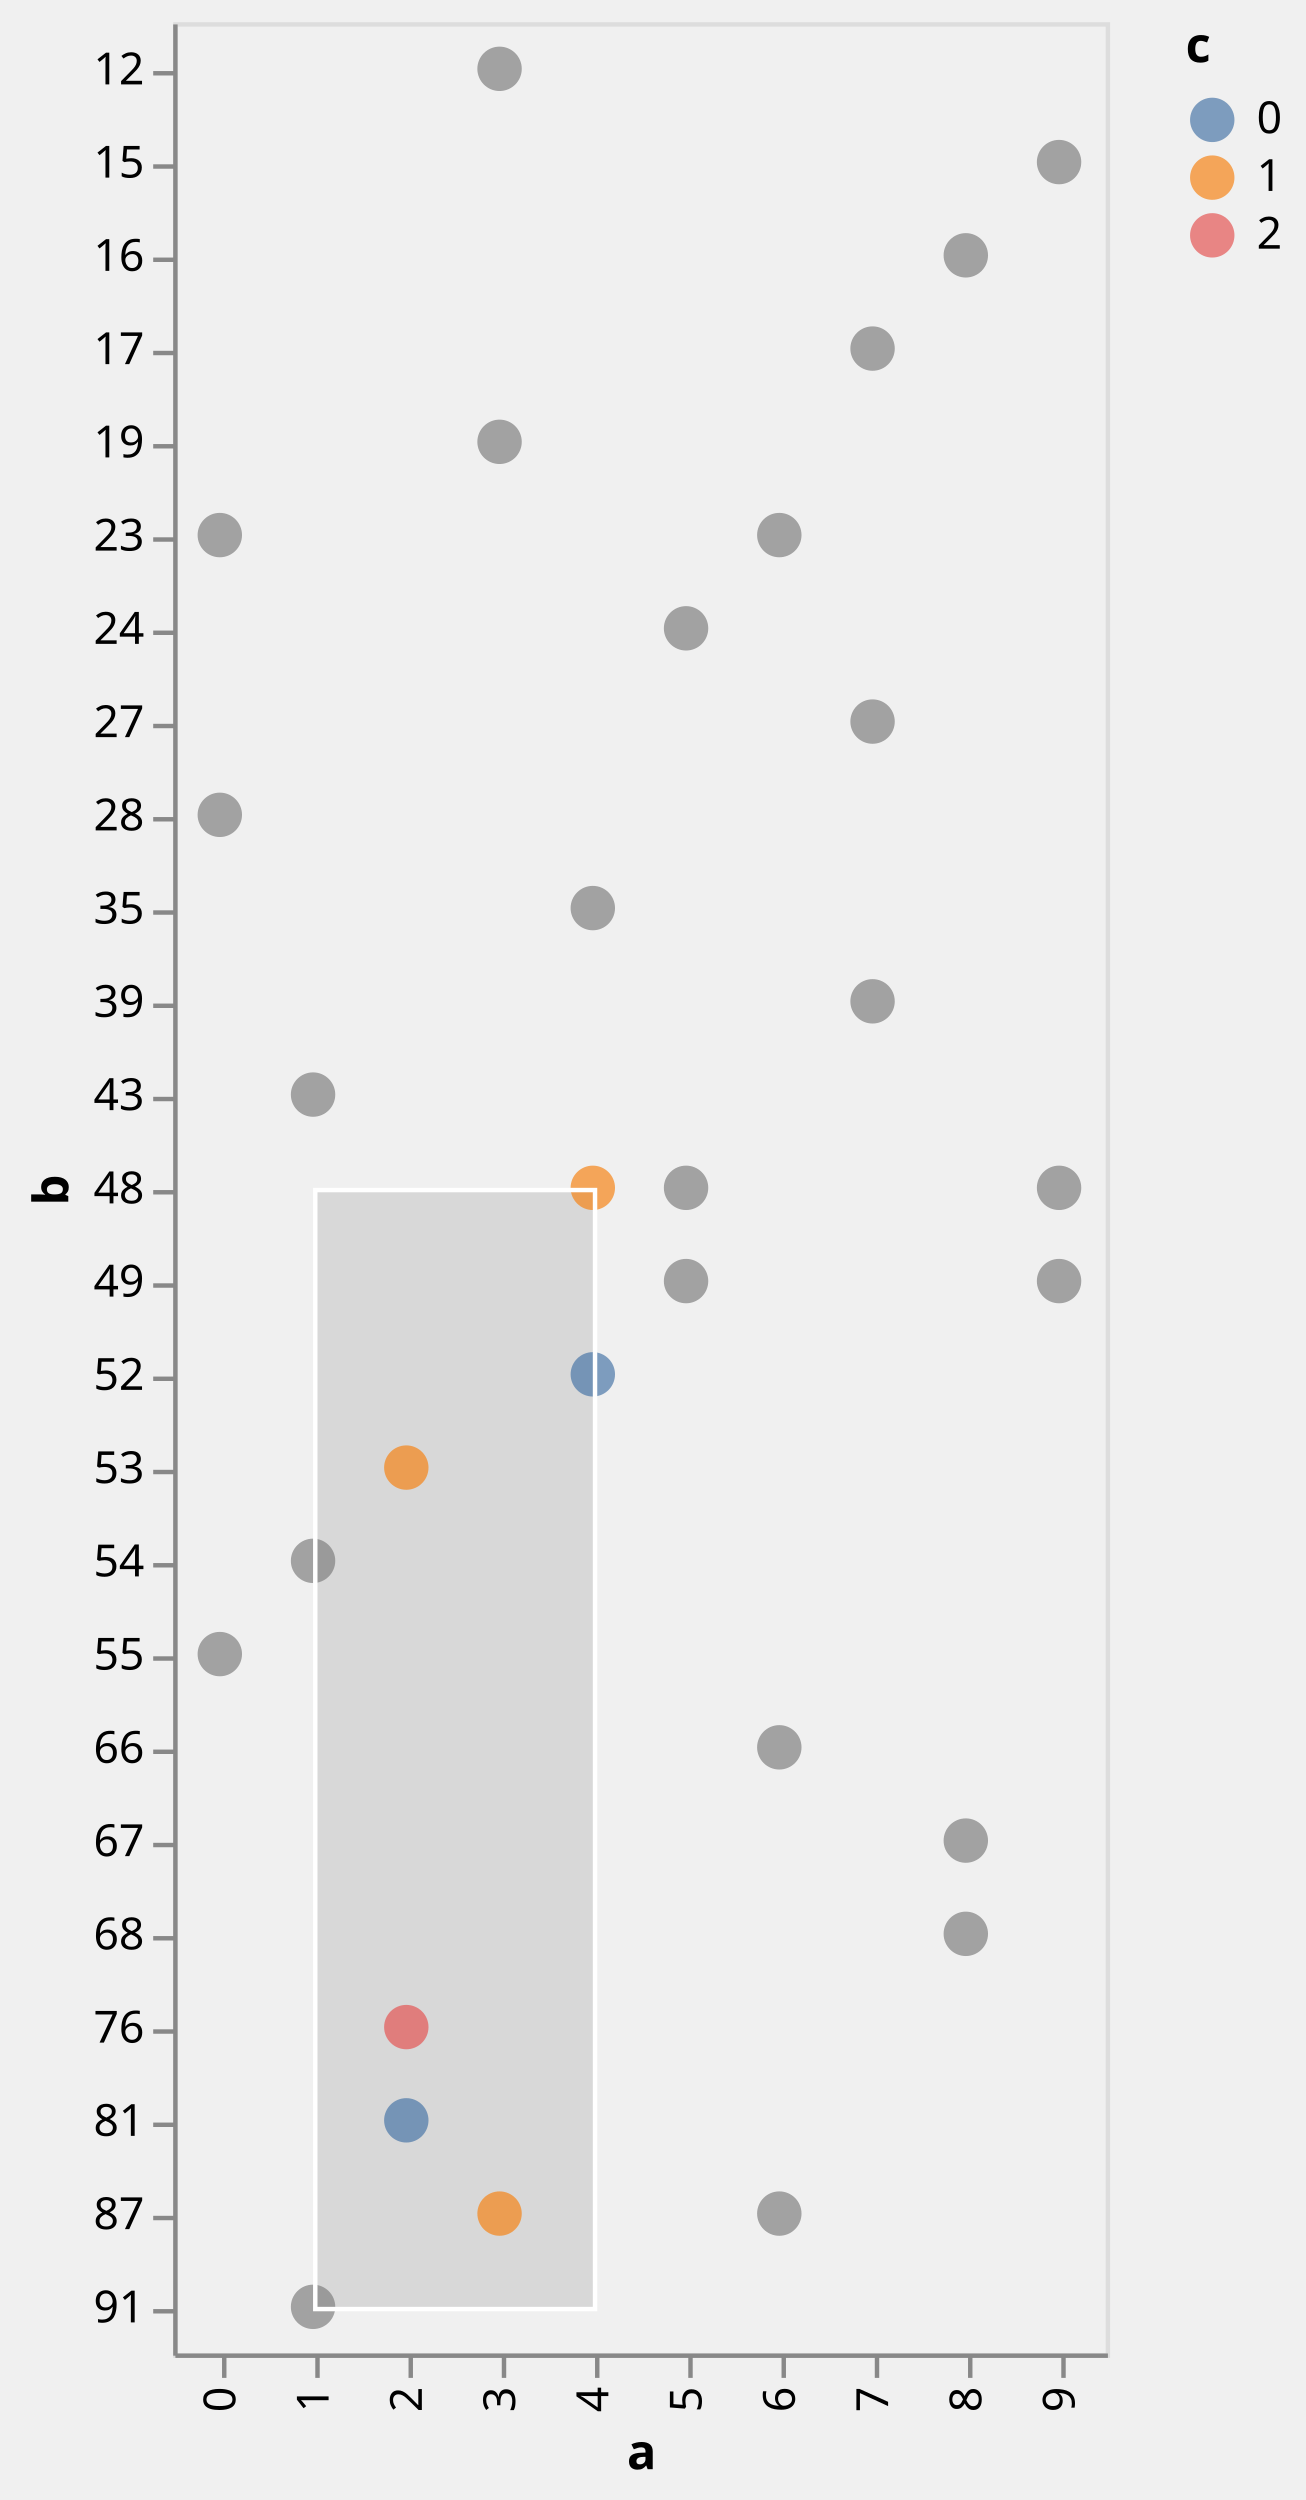
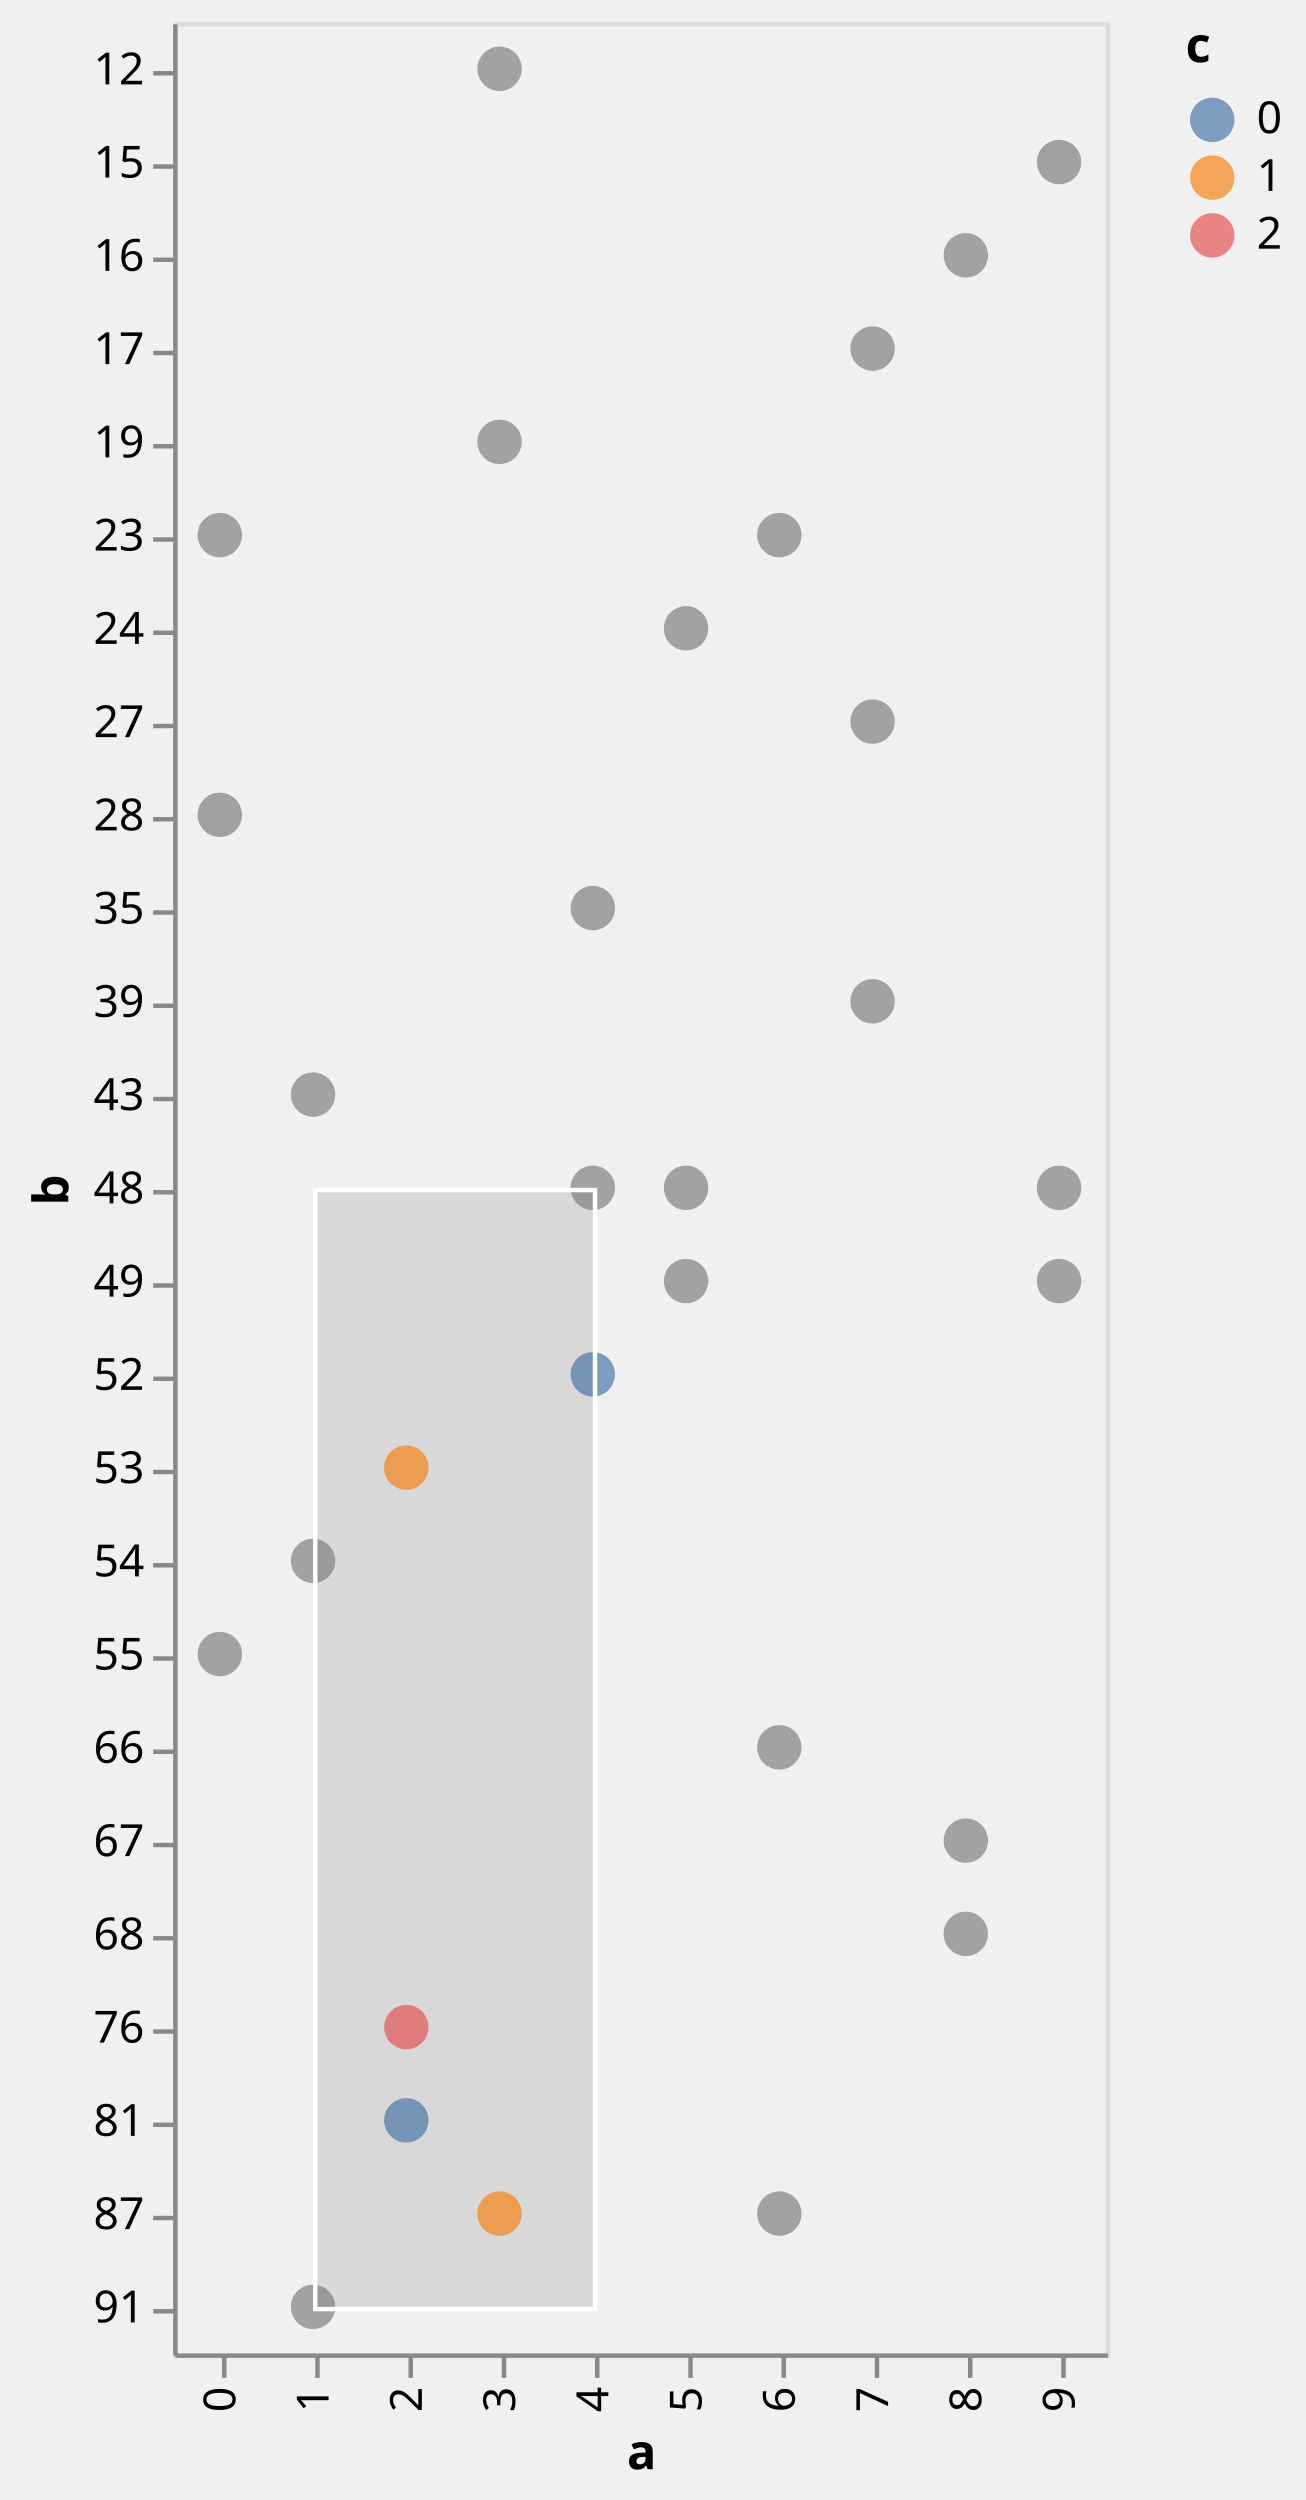
<svg xmlns="http://www.w3.org/2000/svg" class="marks" width="294" height="563" viewBox="0 0 294 563" version="1.1">
  <defs>
    <clipPath id="clip1">
      <rect x="0" y="0" width="210" height="525" />
    </clipPath>
    <clipPath id="clip2">
      <rect x="0" y="0" width="210" height="525" />
    </clipPath>
  </defs>
  <g transform="translate(39,5)">
    <g class="mark-group role-frame root">
      <g transform="translate(0,0)">
        <path class="background" d="M0.5,0.5h210v525h-210Z" style="fill: none; stroke: #ddd;" />
        <g>
          <g class="mark-rect role-mark sel_brush_bg" clip-path="url(#clip1)">
            <path d="M32,263h63v252h-63Z" style="fill: #333; fill-opacity: 0.125;" />
          </g>
          <g class="mark-symbol role-mark marks">
            <path transform="translate(10.5,178.5)" d="M5,0A5,5,0,1,1,-5,0A5,5,0,1,1,5,0" style="fill: grey; stroke-width: 2; opacity: 0.7;" />
            <path transform="translate(10.5,367.5)" d="M5,0A5,5,0,1,1,-5,0A5,5,0,1,1,5,0" style="fill: grey; stroke-width: 2; opacity: 0.7;" />
            <path transform="translate(10.5,115.5)" d="M5,0A5,5,0,1,1,-5,0A5,5,0,1,1,5,0" style="fill: grey; stroke-width: 2; opacity: 0.7;" />
            <path transform="translate(31.5,241.5)" d="M5,0A5,5,0,1,1,-5,0A5,5,0,1,1,5,0" style="fill: grey; stroke-width: 2; opacity: 0.7;" />
            <path transform="translate(31.5,514.5)" d="M5,0A5,5,0,1,1,-5,0A5,5,0,1,1,5,0" style="fill: grey; stroke-width: 2; opacity: 0.7;" />
            <path transform="translate(31.5,346.5)" d="M5,0A5,5,0,1,1,-5,0A5,5,0,1,1,5,0" style="fill: grey; stroke-width: 2; opacity: 0.7;" />
            <path transform="translate(52.5,472.5)" d="M5,0A5,5,0,1,1,-5,0A5,5,0,1,1,5,0" style="fill: #4c78a8; stroke-width: 2; opacity: 0.7;" />
            <path transform="translate(52.5,325.5)" d="M5,0A5,5,0,1,1,-5,0A5,5,0,1,1,5,0" style="fill: #f58518; stroke-width: 2; opacity: 0.7;" />
            <path transform="translate(52.5,451.5)" d="M5,0A5,5,0,1,1,-5,0A5,5,0,1,1,5,0" style="fill: #e45756; stroke-width: 2; opacity: 0.7;" />
            <path transform="translate(73.5,94.5)" d="M5,0A5,5,0,1,1,-5,0A5,5,0,1,1,5,0" style="fill: grey; stroke-width: 2; opacity: 0.7;" />
            <path transform="translate(73.5,493.5)" d="M5,0A5,5,0,1,1,-5,0A5,5,0,1,1,5,0" style="fill: #f58518; stroke-width: 2; opacity: 0.7;" />
            <path transform="translate(73.5,10.5)" d="M5,0A5,5,0,1,1,-5,0A5,5,0,1,1,5,0" style="fill: grey; stroke-width: 2; opacity: 0.7;" />
            <path transform="translate(94.5,304.5)" d="M5,0A5,5,0,1,1,-5,0A5,5,0,1,1,5,0" style="fill: #4c78a8; stroke-width: 2; opacity: 0.7;" />
-             <path transform="translate(94.5,262.5)" d="M5,0A5,5,0,1,1,-5,0A5,5,0,1,1,5,0" style="fill: #f58518; stroke-width: 2; opacity: 0.7;" />
+             <path transform="translate(94.5,262.5)" d="M5,0A5,5,0,1,1,-5,0A5,5,0,1,1,5,0" style="fill: grey; stroke-width: 2; opacity: 0.7;" />
            <path transform="translate(94.5,199.5)" d="M5,0A5,5,0,1,1,-5,0A5,5,0,1,1,5,0" style="fill: grey; stroke-width: 2; opacity: 0.7;" />
            <path transform="translate(115.5,136.5)" d="M5,0A5,5,0,1,1,-5,0A5,5,0,1,1,5,0" style="fill: grey; stroke-width: 2; opacity: 0.7;" />
            <path transform="translate(115.5,283.5)" d="M5,0A5,5,0,1,1,-5,0A5,5,0,1,1,5,0" style="fill: grey; stroke-width: 2; opacity: 0.7;" />
            <path transform="translate(115.5,262.5)" d="M5,0A5,5,0,1,1,-5,0A5,5,0,1,1,5,0" style="fill: grey; stroke-width: 2; opacity: 0.7;" />
            <path transform="translate(136.5,493.5)" d="M5,0A5,5,0,1,1,-5,0A5,5,0,1,1,5,0" style="fill: grey; stroke-width: 2; opacity: 0.7;" />
            <path transform="translate(136.5,388.5)" d="M5,0A5,5,0,1,1,-5,0A5,5,0,1,1,5,0" style="fill: grey; stroke-width: 2; opacity: 0.7;" />
            <path transform="translate(136.5,115.5)" d="M5,0A5,5,0,1,1,-5,0A5,5,0,1,1,5,0" style="fill: grey; stroke-width: 2; opacity: 0.7;" />
            <path transform="translate(157.5,73.5)" d="M5,0A5,5,0,1,1,-5,0A5,5,0,1,1,5,0" style="fill: grey; stroke-width: 2; opacity: 0.7;" />
            <path transform="translate(157.5,157.5)" d="M5,0A5,5,0,1,1,-5,0A5,5,0,1,1,5,0" style="fill: grey; stroke-width: 2; opacity: 0.7;" />
            <path transform="translate(157.5,220.5)" d="M5,0A5,5,0,1,1,-5,0A5,5,0,1,1,5,0" style="fill: grey; stroke-width: 2; opacity: 0.7;" />
            <path transform="translate(178.5,430.5)" d="M5,0A5,5,0,1,1,-5,0A5,5,0,1,1,5,0" style="fill: grey; stroke-width: 2; opacity: 0.7;" />
            <path transform="translate(178.5,52.5)" d="M5,0A5,5,0,1,1,-5,0A5,5,0,1,1,5,0" style="fill: grey; stroke-width: 2; opacity: 0.7;" />
            <path transform="translate(178.5,409.5)" d="M5,0A5,5,0,1,1,-5,0A5,5,0,1,1,5,0" style="fill: grey; stroke-width: 2; opacity: 0.7;" />
            <path transform="translate(199.5,283.5)" d="M5,0A5,5,0,1,1,-5,0A5,5,0,1,1,5,0" style="fill: grey; stroke-width: 2; opacity: 0.7;" />
            <path transform="translate(199.5,31.5)" d="M5,0A5,5,0,1,1,-5,0A5,5,0,1,1,5,0" style="fill: grey; stroke-width: 2; opacity: 0.7;" />
            <path transform="translate(199.5,262.5)" d="M5,0A5,5,0,1,1,-5,0A5,5,0,1,1,5,0" style="fill: grey; stroke-width: 2; opacity: 0.7;" />
          </g>
          <g class="mark-rect role-mark sel_brush" clip-path="url(#clip2)">
            <path d="M32,263h63v252h-63Z" style="fill: none; stroke: white;" />
          </g>
          <g class="mark-group role-legend">
            <g transform="translate(228,0)">
              <path class="background" d="M0,0h22v53h-22Z" style="pointer-events: none; fill: none;" />
              <g>
                <g class="mark-group role-legend-entry">
                  <g transform="translate(0,16)">
                    <path class="background" d="M0,0h0v0h0Z" style="pointer-events: none; fill: none;" />
                    <g>
                      <g class="mark-group role-scope">
                        <g transform="translate(0,0)">
                          <path class="background" d="M0,0h21.562v11h-21.562Z" style="pointer-events: none; fill: none; opacity: 1;" />
                          <g>
                            <g class="mark-symbol role-legend-symbol" style="pointer-events: none;">
                              <path transform="translate(6,6)" d="M5,0A5,5,0,1,1,-5,0A5,5,0,1,1,5,0" style="fill: #4c78a8; stroke-width: 1.5; opacity: 0.7;" />
                            </g>
                            <g class="mark-text role-legend-label" style="pointer-events: none;">
                              <text text-anchor="start" transform="translate(16,9)" style="font-family: sans-serif; font-size: 10px; fill: #000; opacity: 1;">0</text>
                            </g>
                          </g>
                        </g>
                        <g transform="translate(0,13)">
                          <path class="background" d="M0,0h21.562v11h-21.562Z" style="pointer-events: none; fill: none; opacity: 1;" />
                          <g>
                            <g class="mark-symbol role-legend-symbol" style="pointer-events: none;">
                              <path transform="translate(6,6)" d="M5,0A5,5,0,1,1,-5,0A5,5,0,1,1,5,0" style="fill: #f58518; stroke-width: 1.5; opacity: 0.7;" />
                            </g>
                            <g class="mark-text role-legend-label" style="pointer-events: none;">
                              <text text-anchor="start" transform="translate(16,9)" style="font-family: sans-serif; font-size: 10px; fill: #000; opacity: 1;">1</text>
                            </g>
                          </g>
                        </g>
                        <g transform="translate(0,26)">
                          <path class="background" d="M0,0h21.562v11h-21.562Z" style="pointer-events: none; fill: none; opacity: 1;" />
                          <g>
                            <g class="mark-symbol role-legend-symbol" style="pointer-events: none;">
                              <path transform="translate(6,6)" d="M5,0A5,5,0,1,1,-5,0A5,5,0,1,1,5,0" style="fill: #e45756; stroke-width: 1.5; opacity: 0.7;" />
                            </g>
                            <g class="mark-text role-legend-label" style="pointer-events: none;">
                              <text text-anchor="start" transform="translate(16,9)" style="font-family: sans-serif; font-size: 10px; fill: #000; opacity: 1;">2</text>
                            </g>
                          </g>
                        </g>
                      </g>
                    </g>
                  </g>
                </g>
                <g class="mark-text role-legend-title" style="pointer-events: none;">
                  <text text-anchor="start" transform="translate(0,9)" style="font-family: sans-serif; font-size: 11px; font-weight: bold; fill: #000; opacity: 1;">c</text>
                </g>
              </g>
            </g>
          </g>
          <g class="mark-group role-axis">
            <g transform="translate(0.5,525.5)">
              <path class="background" d="M0,0h0v0h0Z" style="pointer-events: none; fill: none;" />
              <g>
                <g class="mark-rule role-axis-tick" style="pointer-events: none;">
                  <line transform="translate(11,0)" x2="0" y2="5" style="fill: none; stroke: #888; stroke-width: 1; opacity: 1;" />
                  <line transform="translate(32,0)" x2="0" y2="5" style="fill: none; stroke: #888; stroke-width: 1; opacity: 1;" />
                  <line transform="translate(53,0)" x2="0" y2="5" style="fill: none; stroke: #888; stroke-width: 1; opacity: 1;" />
                  <line transform="translate(74,0)" x2="0" y2="5" style="fill: none; stroke: #888; stroke-width: 1; opacity: 1;" />
                  <line transform="translate(95,0)" x2="0" y2="5" style="fill: none; stroke: #888; stroke-width: 1; opacity: 1;" />
                  <line transform="translate(116,0)" x2="0" y2="5" style="fill: none; stroke: #888; stroke-width: 1; opacity: 1;" />
                  <line transform="translate(137,0)" x2="0" y2="5" style="fill: none; stroke: #888; stroke-width: 1; opacity: 1;" />
                  <line transform="translate(158,0)" x2="0" y2="5" style="fill: none; stroke: #888; stroke-width: 1; opacity: 1;" />
                  <line transform="translate(179,0)" x2="0" y2="5" style="fill: none; stroke: #888; stroke-width: 1; opacity: 1;" />
                  <line transform="translate(200,0)" x2="0" y2="5" style="fill: none; stroke: #888; stroke-width: 1; opacity: 1;" />
                </g>
                <g class="mark-text role-axis-label" style="pointer-events: none;">
                  <text text-anchor="end" transform="translate(10.5,7) rotate(270) translate(0,3)" style="font-family: sans-serif; font-size: 10px; fill: #000; opacity: 1;">0</text>
                  <text text-anchor="end" transform="translate(31.5,7) rotate(270) translate(0,3)" style="font-family: sans-serif; font-size: 10px; fill: #000; opacity: 1;">1</text>
                  <text text-anchor="end" transform="translate(52.5,7) rotate(270) translate(0,3)" style="font-family: sans-serif; font-size: 10px; fill: #000; opacity: 1;">2</text>
                  <text text-anchor="end" transform="translate(73.5,7) rotate(270) translate(0,3)" style="font-family: sans-serif; font-size: 10px; fill: #000; opacity: 1;">3</text>
                  <text text-anchor="end" transform="translate(94.5,7) rotate(270) translate(0,3)" style="font-family: sans-serif; font-size: 10px; fill: #000; opacity: 1;">4</text>
                  <text text-anchor="end" transform="translate(115.5,7) rotate(270) translate(0,3)" style="font-family: sans-serif; font-size: 10px; fill: #000; opacity: 1;">5</text>
                  <text text-anchor="end" transform="translate(136.5,7) rotate(270) translate(0,3)" style="font-family: sans-serif; font-size: 10px; fill: #000; opacity: 1;">6</text>
                  <text text-anchor="end" transform="translate(157.5,7) rotate(270) translate(0,3)" style="font-family: sans-serif; font-size: 10px; fill: #000; opacity: 1;">7</text>
                  <text text-anchor="end" transform="translate(178.5,7) rotate(270) translate(0,3)" style="font-family: sans-serif; font-size: 10px; fill: #000; opacity: 1;">8</text>
                  <text text-anchor="end" transform="translate(199.5,7) rotate(270) translate(0,3)" style="font-family: sans-serif; font-size: 10px; fill: #000; opacity: 1;">9</text>
                </g>
                <g class="mark-rule role-axis-domain" style="pointer-events: none;">
                  <line transform="translate(0,0)" x2="210" y2="0" style="fill: none; stroke: #888; stroke-width: 1; opacity: 1;" />
                </g>
                <g class="mark-text role-axis-title" style="pointer-events: none;">
                  <text text-anchor="middle" transform="translate(105,25.56152)" style="font-family: sans-serif; font-size: 11px; font-weight: bold; fill: #000; opacity: 1;">a</text>
                </g>
              </g>
            </g>
          </g>
          <g class="mark-group role-axis">
            <g transform="translate(0.5,0.5)">
              <path class="background" d="M0,0h0v0h0Z" style="pointer-events: none; fill: none;" />
              <g>
                <g class="mark-rule role-axis-tick" style="pointer-events: none;">
                  <line transform="translate(0,11)" x2="-5" y2="0" style="fill: none; stroke: #888; stroke-width: 1; opacity: 1;" />
                  <line transform="translate(0,32)" x2="-5" y2="0" style="fill: none; stroke: #888; stroke-width: 1; opacity: 1;" />
                  <line transform="translate(0,53)" x2="-5" y2="0" style="fill: none; stroke: #888; stroke-width: 1; opacity: 1;" />
                  <line transform="translate(0,74)" x2="-5" y2="0" style="fill: none; stroke: #888; stroke-width: 1; opacity: 1;" />
                  <line transform="translate(0,95)" x2="-5" y2="0" style="fill: none; stroke: #888; stroke-width: 1; opacity: 1;" />
                  <line transform="translate(0,116)" x2="-5" y2="0" style="fill: none; stroke: #888; stroke-width: 1; opacity: 1;" />
                  <line transform="translate(0,137)" x2="-5" y2="0" style="fill: none; stroke: #888; stroke-width: 1; opacity: 1;" />
                  <line transform="translate(0,158)" x2="-5" y2="0" style="fill: none; stroke: #888; stroke-width: 1; opacity: 1;" />
                  <line transform="translate(0,179)" x2="-5" y2="0" style="fill: none; stroke: #888; stroke-width: 1; opacity: 1;" />
                  <line transform="translate(0,200)" x2="-5" y2="0" style="fill: none; stroke: #888; stroke-width: 1; opacity: 1;" />
                  <line transform="translate(0,221)" x2="-5" y2="0" style="fill: none; stroke: #888; stroke-width: 1; opacity: 1;" />
                  <line transform="translate(0,242)" x2="-5" y2="0" style="fill: none; stroke: #888; stroke-width: 1; opacity: 1;" />
                  <line transform="translate(0,263)" x2="-5" y2="0" style="fill: none; stroke: #888; stroke-width: 1; opacity: 1;" />
                  <line transform="translate(0,284)" x2="-5" y2="0" style="fill: none; stroke: #888; stroke-width: 1; opacity: 1;" />
                  <line transform="translate(0,305)" x2="-5" y2="0" style="fill: none; stroke: #888; stroke-width: 1; opacity: 1;" />
                  <line transform="translate(0,326)" x2="-5" y2="0" style="fill: none; stroke: #888; stroke-width: 1; opacity: 1;" />
                  <line transform="translate(0,347)" x2="-5" y2="0" style="fill: none; stroke: #888; stroke-width: 1; opacity: 1;" />
                  <line transform="translate(0,368)" x2="-5" y2="0" style="fill: none; stroke: #888; stroke-width: 1; opacity: 1;" />
                  <line transform="translate(0,389)" x2="-5" y2="0" style="fill: none; stroke: #888; stroke-width: 1; opacity: 1;" />
                  <line transform="translate(0,410)" x2="-5" y2="0" style="fill: none; stroke: #888; stroke-width: 1; opacity: 1;" />
                  <line transform="translate(0,431)" x2="-5" y2="0" style="fill: none; stroke: #888; stroke-width: 1; opacity: 1;" />
                  <line transform="translate(0,452)" x2="-5" y2="0" style="fill: none; stroke: #888; stroke-width: 1; opacity: 1;" />
                  <line transform="translate(0,473)" x2="-5" y2="0" style="fill: none; stroke: #888; stroke-width: 1; opacity: 1;" />
                  <line transform="translate(0,494)" x2="-5" y2="0" style="fill: none; stroke: #888; stroke-width: 1; opacity: 1;" />
                  <line transform="translate(0,515)" x2="-5" y2="0" style="fill: none; stroke: #888; stroke-width: 1; opacity: 1;" />
                </g>
                <g class="mark-text role-axis-label" style="pointer-events: none;">
                  <text text-anchor="end" transform="translate(-7,13.5)" style="font-family: sans-serif; font-size: 10px; fill: #000; opacity: 1;">12</text>
                  <text text-anchor="end" transform="translate(-7,34.5)" style="font-family: sans-serif; font-size: 10px; fill: #000; opacity: 1;">15</text>
                  <text text-anchor="end" transform="translate(-7,55.5)" style="font-family: sans-serif; font-size: 10px; fill: #000; opacity: 1;">16</text>
                  <text text-anchor="end" transform="translate(-7,76.5)" style="font-family: sans-serif; font-size: 10px; fill: #000; opacity: 1;">17</text>
                  <text text-anchor="end" transform="translate(-7,97.5)" style="font-family: sans-serif; font-size: 10px; fill: #000; opacity: 1;">19</text>
                  <text text-anchor="end" transform="translate(-7,118.5)" style="font-family: sans-serif; font-size: 10px; fill: #000; opacity: 1;">23</text>
                  <text text-anchor="end" transform="translate(-7,139.5)" style="font-family: sans-serif; font-size: 10px; fill: #000; opacity: 1;">24</text>
                  <text text-anchor="end" transform="translate(-7,160.5)" style="font-family: sans-serif; font-size: 10px; fill: #000; opacity: 1;">27</text>
                  <text text-anchor="end" transform="translate(-7,181.5)" style="font-family: sans-serif; font-size: 10px; fill: #000; opacity: 1;">28</text>
                  <text text-anchor="end" transform="translate(-7,202.5)" style="font-family: sans-serif; font-size: 10px; fill: #000; opacity: 1;">35</text>
                  <text text-anchor="end" transform="translate(-7,223.5)" style="font-family: sans-serif; font-size: 10px; fill: #000; opacity: 1;">39</text>
                  <text text-anchor="end" transform="translate(-7,244.5)" style="font-family: sans-serif; font-size: 10px; fill: #000; opacity: 1;">43</text>
                  <text text-anchor="end" transform="translate(-7,265.5)" style="font-family: sans-serif; font-size: 10px; fill: #000; opacity: 1;">48</text>
                  <text text-anchor="end" transform="translate(-7,286.5)" style="font-family: sans-serif; font-size: 10px; fill: #000; opacity: 1;">49</text>
                  <text text-anchor="end" transform="translate(-7,307.5)" style="font-family: sans-serif; font-size: 10px; fill: #000; opacity: 1;">52</text>
                  <text text-anchor="end" transform="translate(-7,328.5)" style="font-family: sans-serif; font-size: 10px; fill: #000; opacity: 1;">53</text>
                  <text text-anchor="end" transform="translate(-7,349.5)" style="font-family: sans-serif; font-size: 10px; fill: #000; opacity: 1;">54</text>
                  <text text-anchor="end" transform="translate(-7,370.5)" style="font-family: sans-serif; font-size: 10px; fill: #000; opacity: 1;">55</text>
                  <text text-anchor="end" transform="translate(-7,391.5)" style="font-family: sans-serif; font-size: 10px; fill: #000; opacity: 1;">66</text>
                  <text text-anchor="end" transform="translate(-7,412.5)" style="font-family: sans-serif; font-size: 10px; fill: #000; opacity: 1;">67</text>
                  <text text-anchor="end" transform="translate(-7,433.5)" style="font-family: sans-serif; font-size: 10px; fill: #000; opacity: 1;">68</text>
                  <text text-anchor="end" transform="translate(-7,454.5)" style="font-family: sans-serif; font-size: 10px; fill: #000; opacity: 1;">76</text>
                  <text text-anchor="end" transform="translate(-7,475.5)" style="font-family: sans-serif; font-size: 10px; fill: #000; opacity: 1;">81</text>
                  <text text-anchor="end" transform="translate(-7,496.5)" style="font-family: sans-serif; font-size: 10px; fill: #000; opacity: 1;">87</text>
                  <text text-anchor="end" transform="translate(-7,517.5)" style="font-family: sans-serif; font-size: 10px; fill: #000; opacity: 1;">91</text>
                </g>
                <g class="mark-rule role-axis-domain" style="pointer-events: none;">
                  <line transform="translate(0,0)" x2="0" y2="525" style="fill: none; stroke: #888; stroke-width: 1; opacity: 1;" />
                </g>
                <g class="mark-text role-axis-title" style="pointer-events: none;">
                  <text text-anchor="middle" transform="translate(-22.12305,262.5) rotate(-90) translate(0,-2)" style="font-family: sans-serif; font-size: 11px; font-weight: bold; fill: #000; opacity: 1;">b</text>
                </g>
              </g>
            </g>
          </g>
        </g>
      </g>
    </g>
  </g>
</svg>
